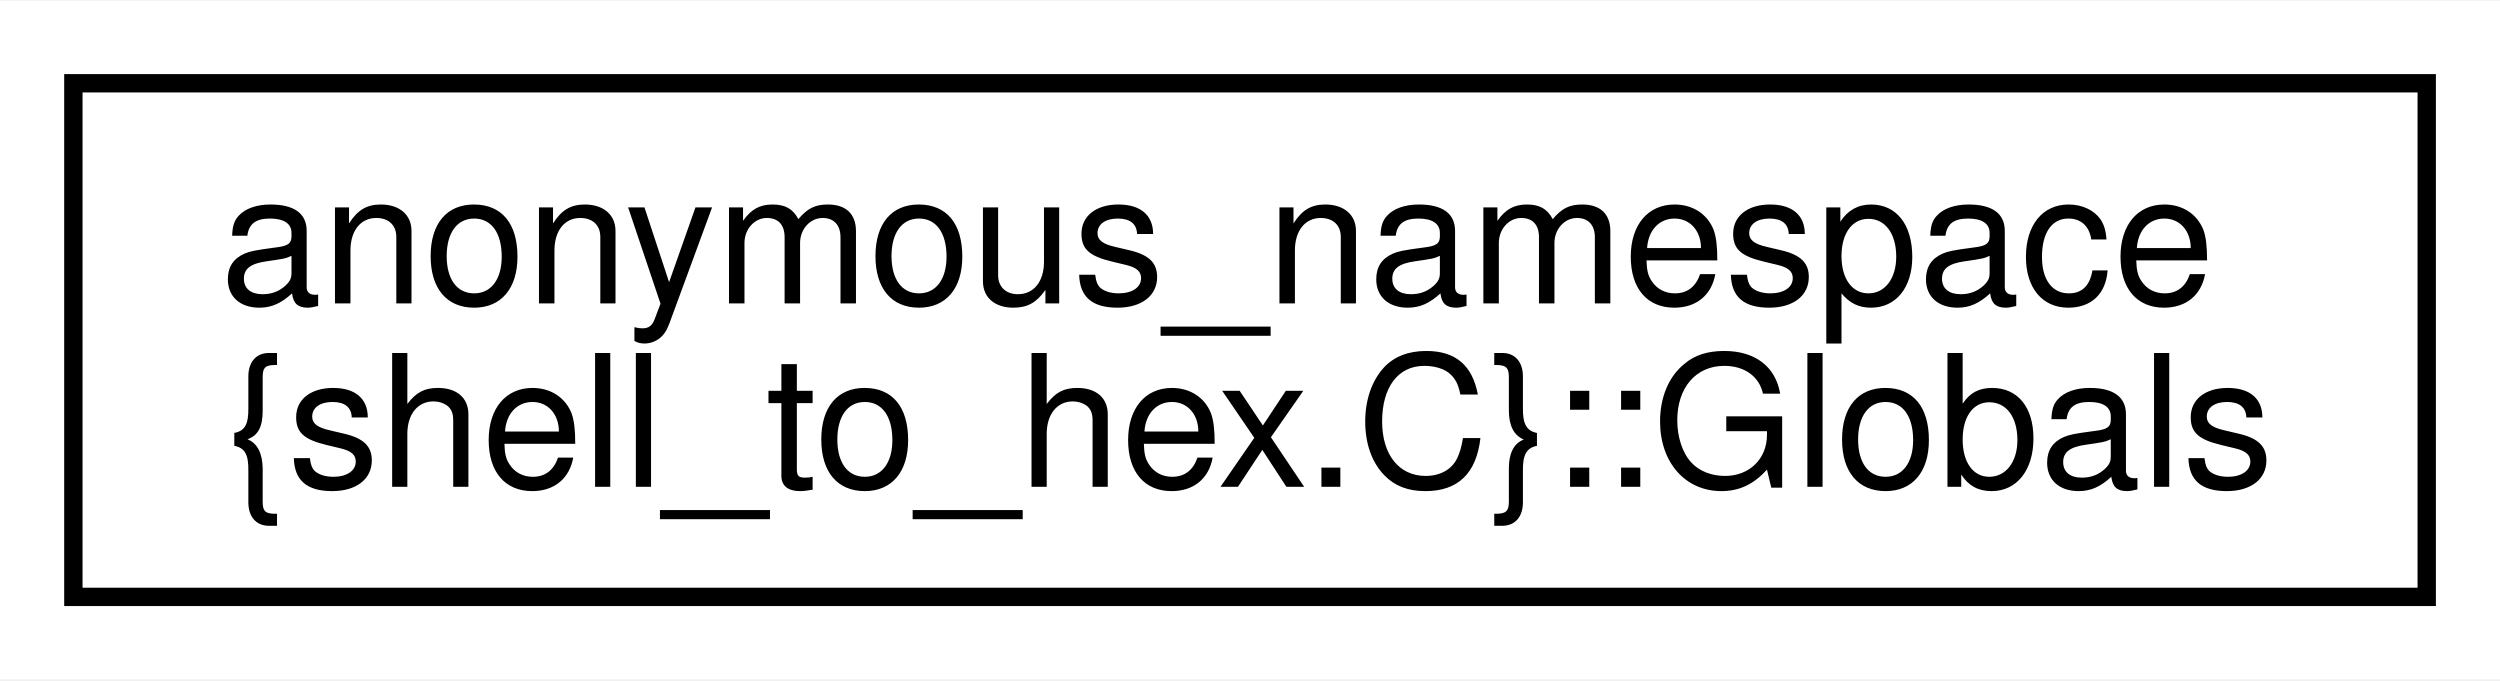
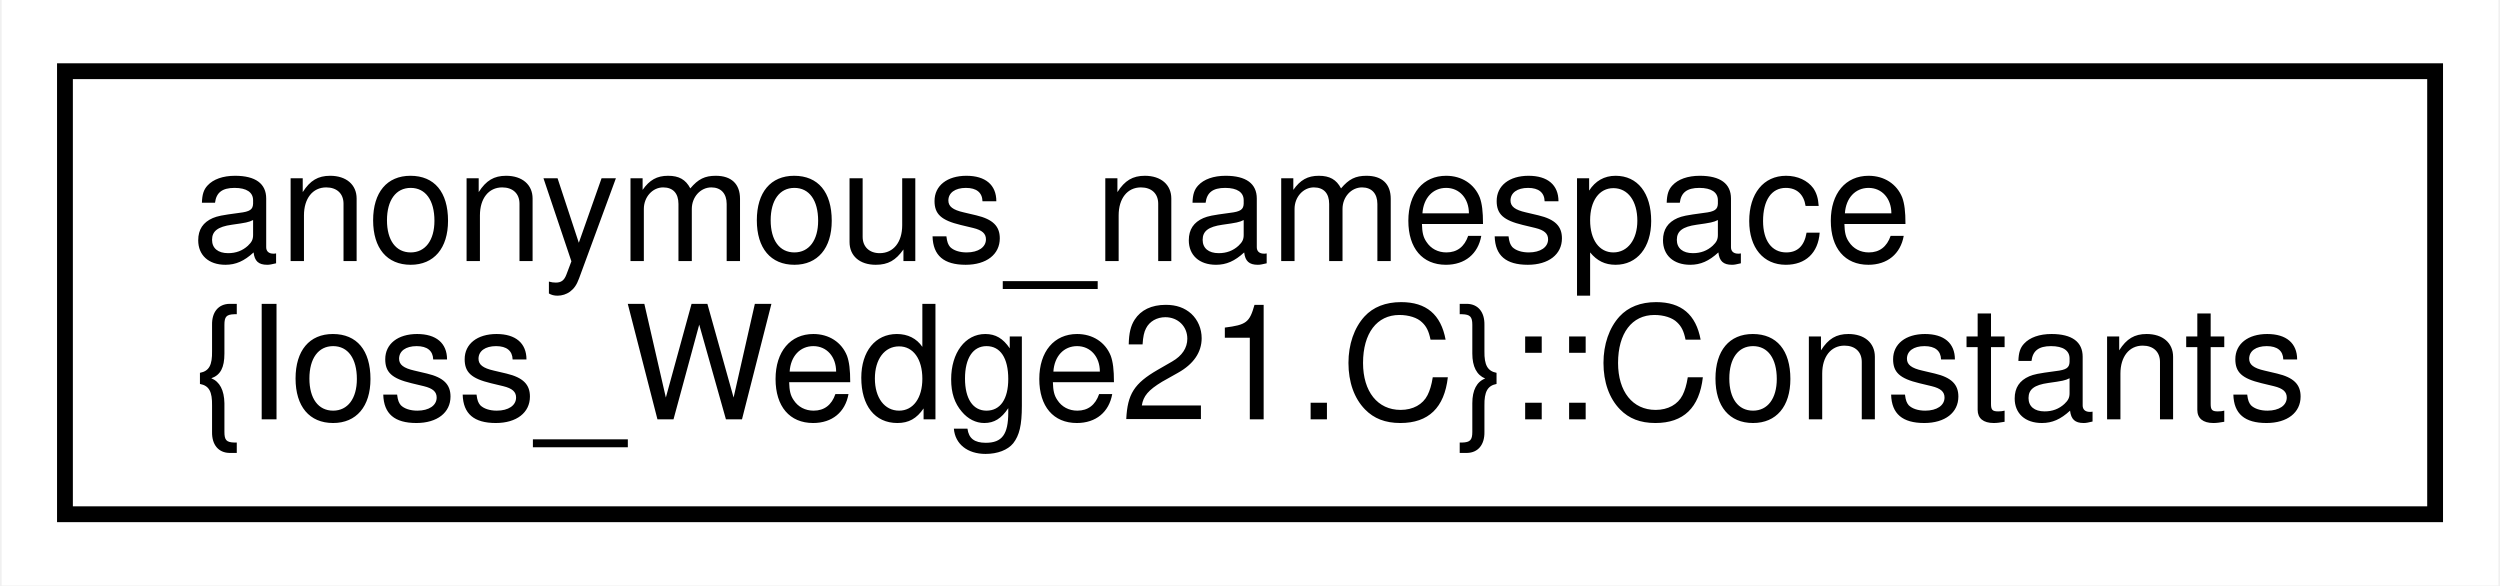
- <svg xmlns="http://www.w3.org/2000/svg" xmlns:xlink="http://www.w3.org/1999/xlink" width="136pt" height="37pt" viewBox="0.00 0.00 136.29 37.00">
+ <svg xmlns="http://www.w3.org/2000/svg" xmlns:xlink="http://www.w3.org/1999/xlink" width="158pt" height="37pt" viewBox="0.00 0.00 157.79 37.00">
  <g id="graph0" class="graph" transform="scale(1 1) rotate(0) translate(4 33)">
-     <polygon fill="#ffffff" stroke="transparent" points="-4,4 -4,-33 132.295,-33 132.295,4 -4,4" />
+     <polygon fill="#ffffff" stroke="transparent" points="-4,4 -4,-33 153.794,-33 153.794,4 -4,4" />
    <g id="node1" class="node">
      <g id="a_node1">
-         <a xlink:href="structanonymous__namespace_02shell__to__hex_8C_03_1_1Globals.html" target="_top" xlink:title=" ">
-           <polygon fill="#ffffff" stroke="#000000" points="0,-.5 0,-28.5 128.295,-28.5 128.295,-.5 0,-.5" />
+         <a xlink:href="structanonymous__namespace_02Ioss__Wedge21_8C_03_1_1Constants.html" target="_top" xlink:title=" ">
+           <polygon fill="#ffffff" stroke="#000000" points="0,-.5 0,-28.5 149.794,-28.5 149.794,-.5 0,-.5" />
          <text text-anchor="start" x="8" y="-16.5" font-family="Helvetica,sans-Serif" font-size="10.00" fill="#000000">anonymous_namespace</text>
-           <text text-anchor="middle" x="64.147" y="-6.5" font-family="Helvetica,sans-Serif" font-size="10.00" fill="#000000">{shell_to_hex.C}::Globals</text>
+           <text text-anchor="middle" x="74.897" y="-6.5" font-family="Helvetica,sans-Serif" font-size="10.00" fill="#000000">{Ioss_Wedge21.C}::Constants</text>
        </a>
      </g>
    </g>
  </g>
</svg>
